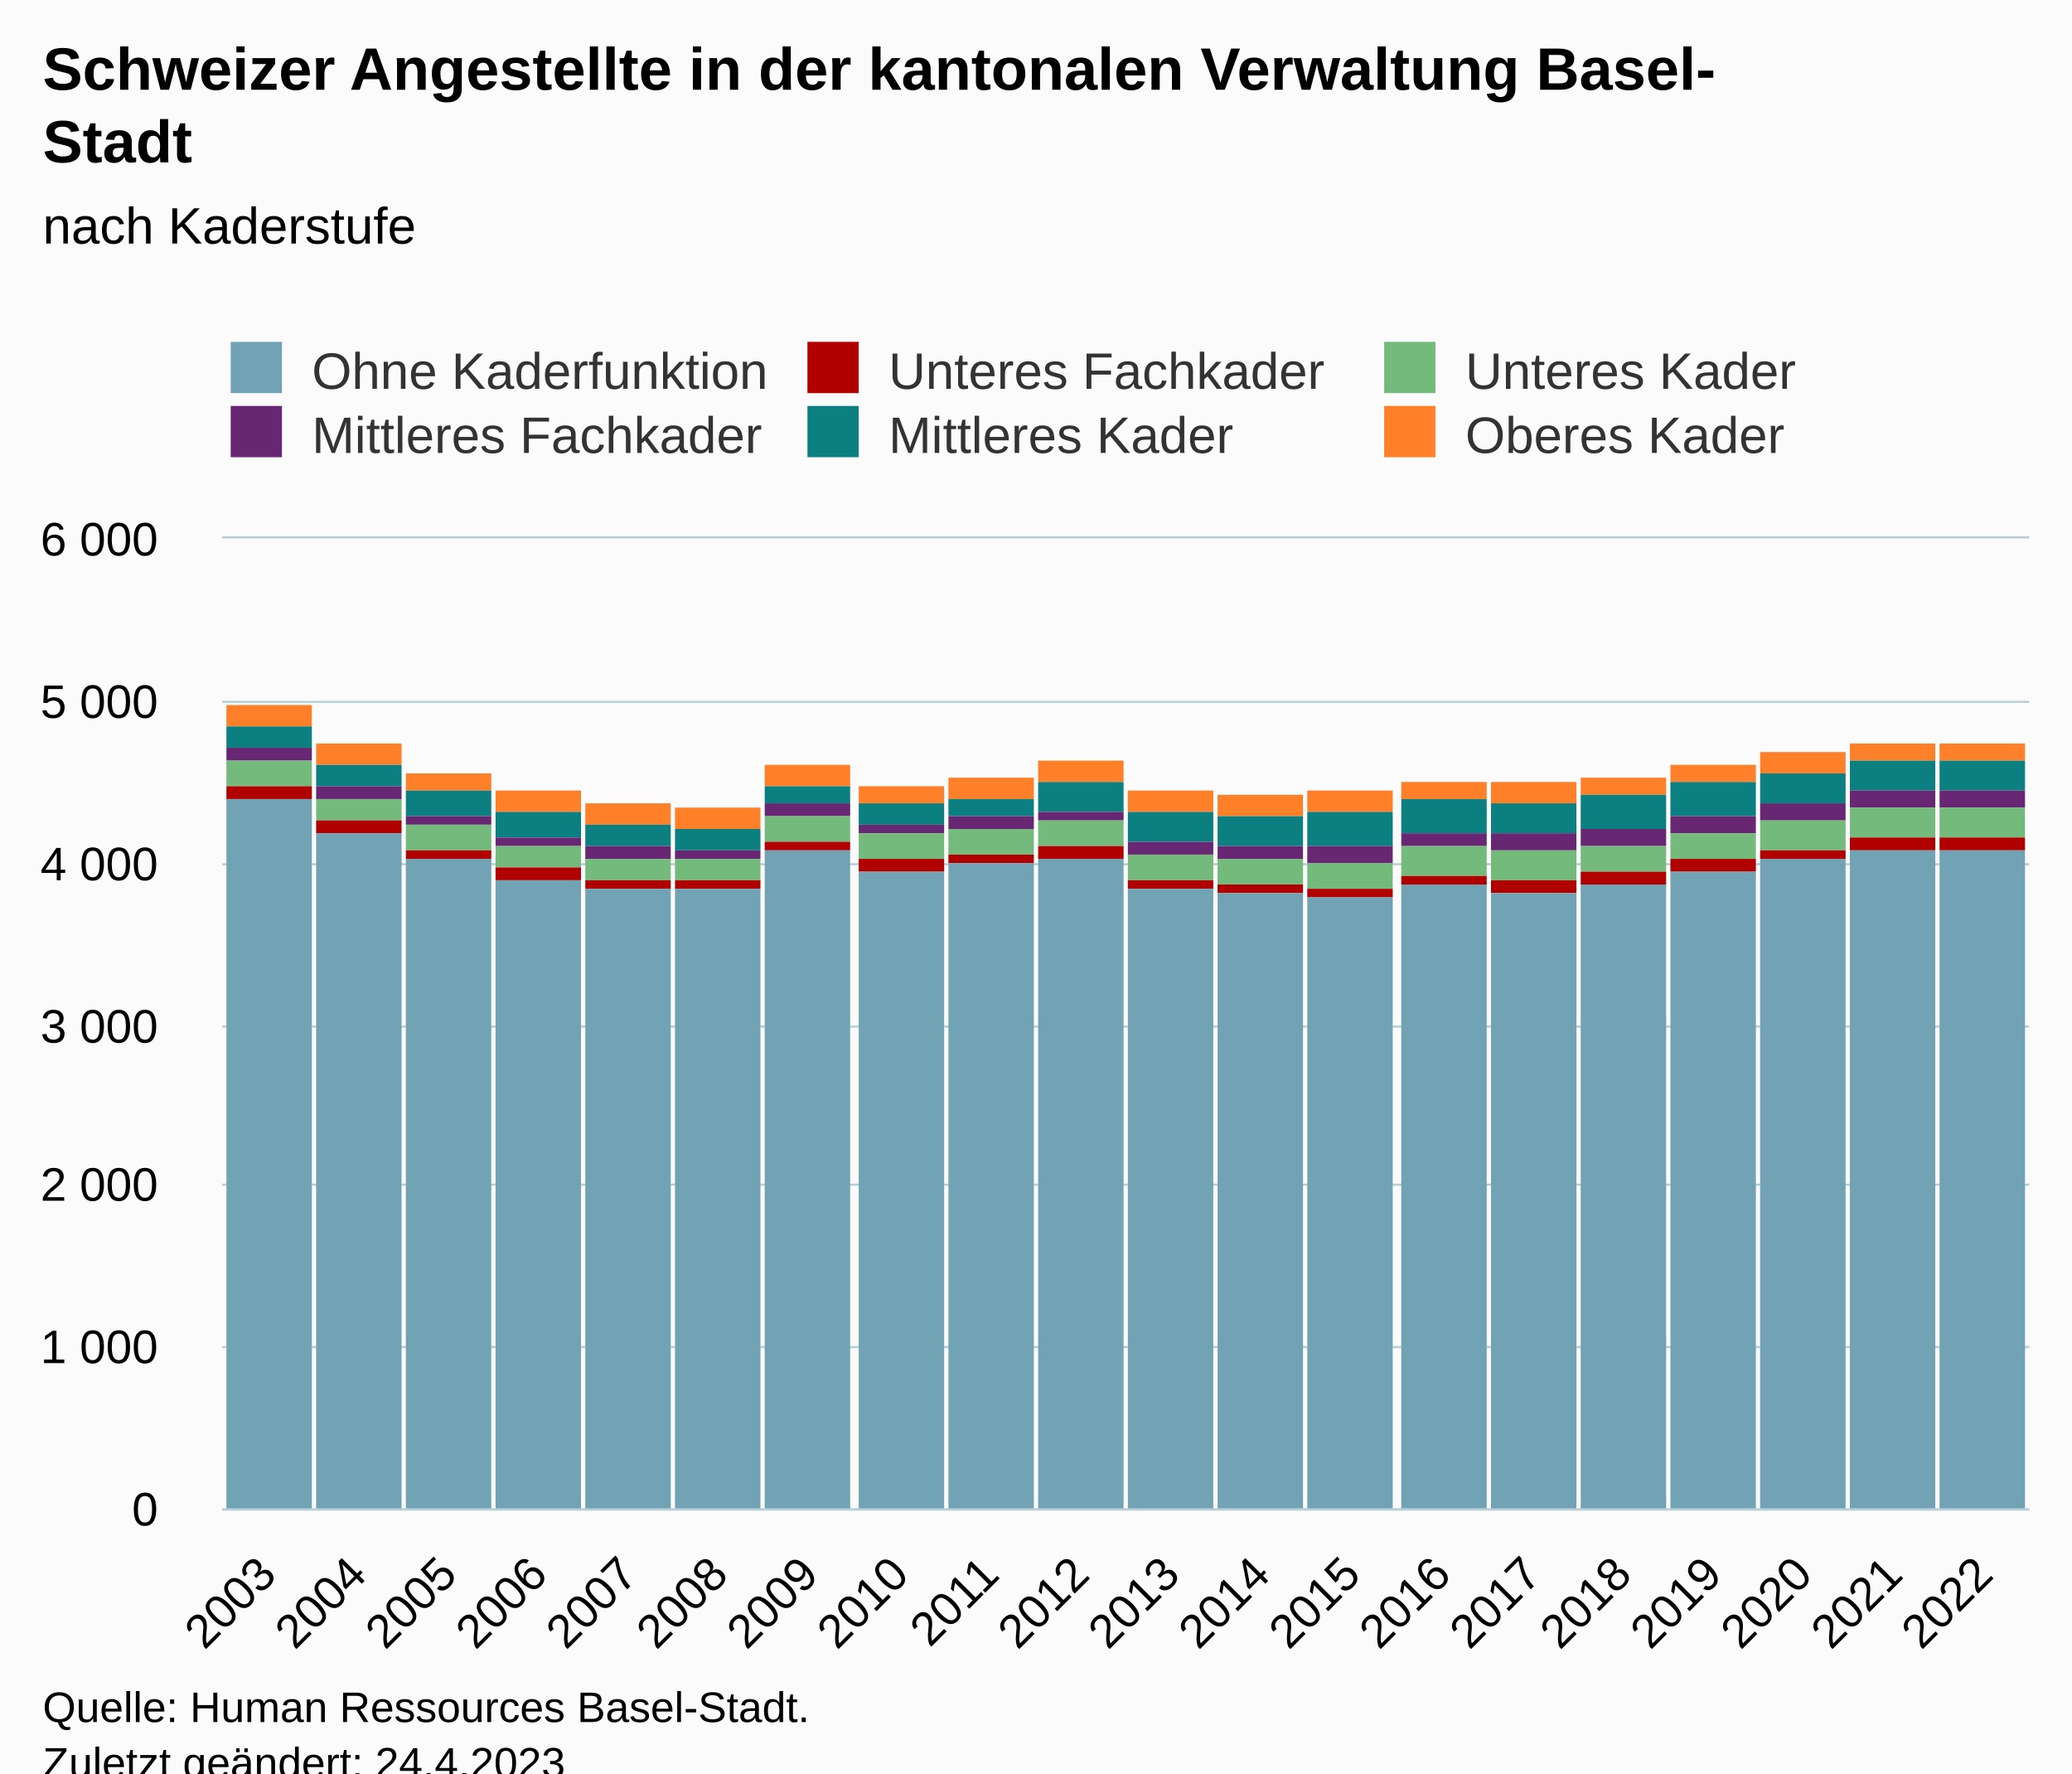
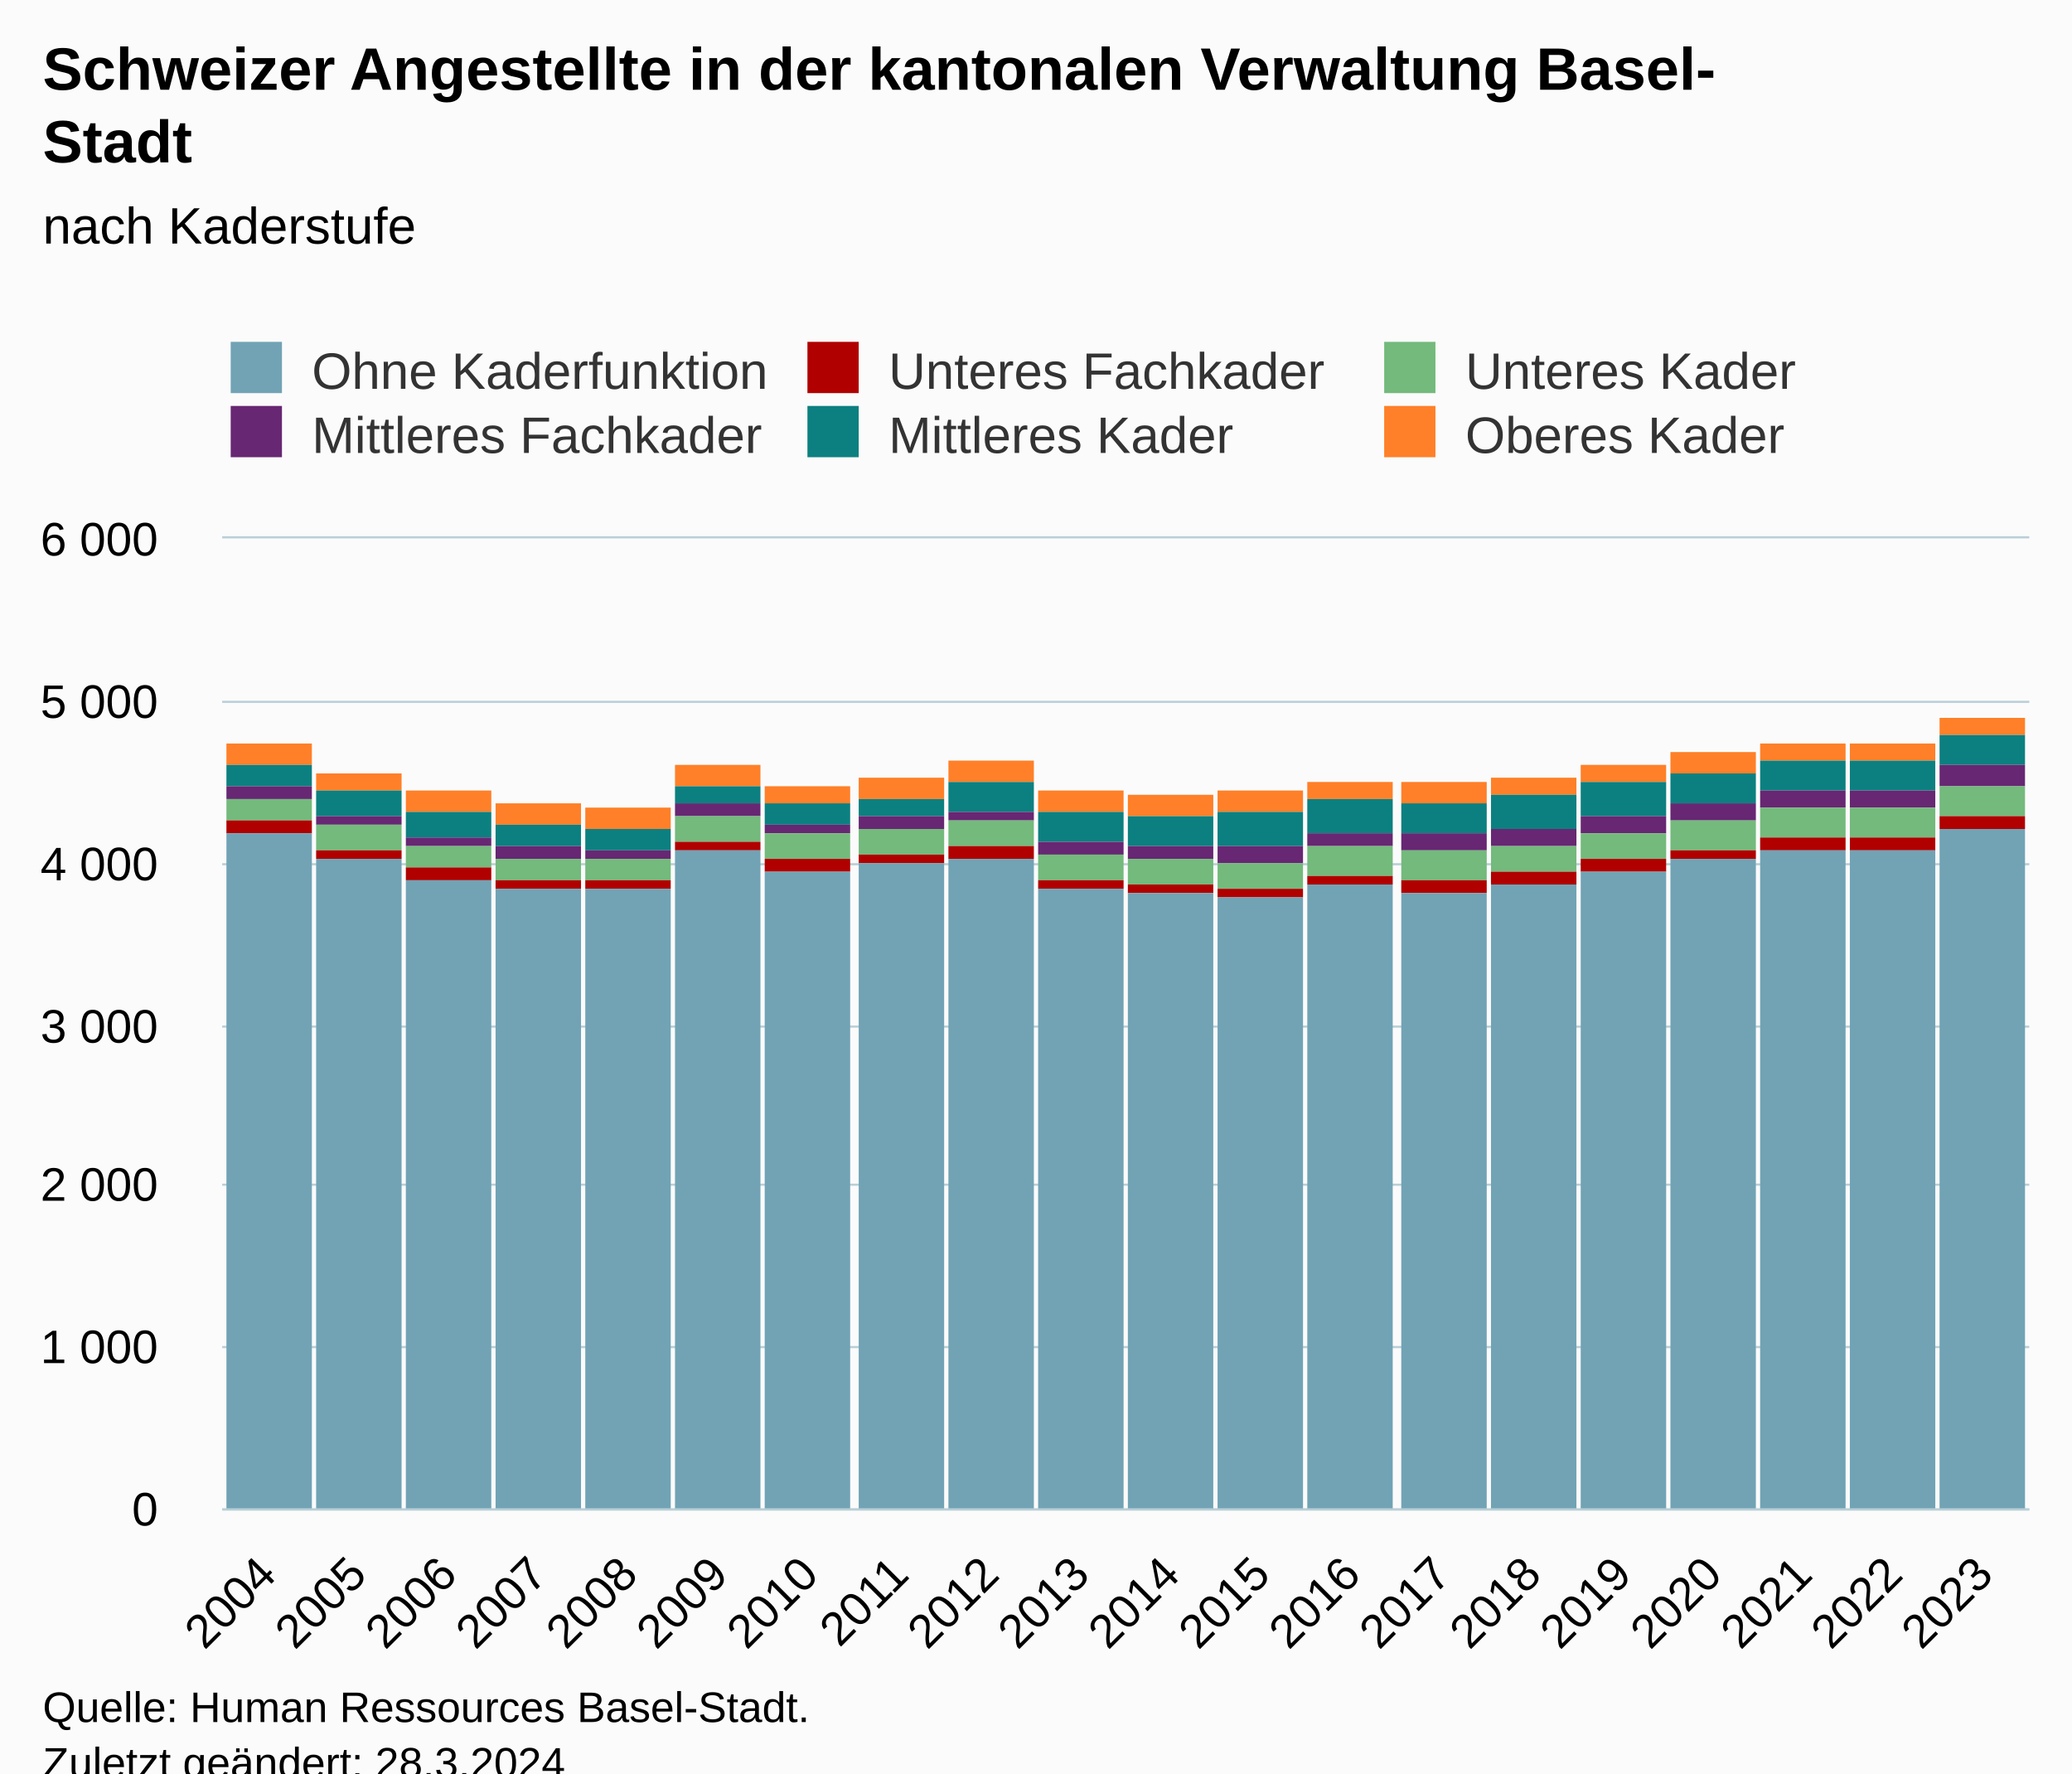
<svg xmlns="http://www.w3.org/2000/svg" version="1.1" class="highcharts-root" style="font-family:Arial;font-size:12px;" viewBox="0 0 485 415">
  <defs>
-     <clipPath id="highcharts-yy67o5o-127-">
+     <clipPath id="highcharts-llhd4zb-127-">
      <rect x="0" y="0" width="423" height="227" fill="none" />
    </clipPath>
-     <clipPath id="highcharts-yy67o5o-148-">
+     <clipPath id="highcharts-llhd4zb-148-">
      <rect x="0" y="0" width="423" height="227" fill="none" />
    </clipPath>
-     <clipPath id="highcharts-yy67o5o-249-">
+     <clipPath id="highcharts-llhd4zb-249-">
      <rect x="52" y="126" width="423" height="227" fill="none" />
    </clipPath>
  </defs>
  <rect fill="#fbfbfb" class="highcharts-background" x="0" y="0" width="485" height="428" rx="0" ry="0" />
  <rect fill="none" class="highcharts-plot-background" x="52" y="126" width="423" height="227" />
  <g class="highcharts-pane-group" data-z-index="0" />
  <g class="highcharts-grid highcharts-xaxis-grid" data-z-index="1">
    <path fill="none" data-z-index="1" class="highcharts-grid-line" d="M 72.5 126 L 72.5 353" opacity="1" />
    <path fill="none" data-z-index="1" class="highcharts-grid-line" d="M 93.5 126 L 93.5 353" opacity="1" />
    <path fill="none" data-z-index="1" class="highcharts-grid-line" d="M 114.5 126 L 114.5 353" opacity="1" />
    <path fill="none" data-z-index="1" class="highcharts-grid-line" d="M 136.5 126 L 136.5 353" opacity="1" />
    <path fill="none" data-z-index="1" class="highcharts-grid-line" d="M 157.5 126 L 157.5 353" opacity="1" />
    <path fill="none" data-z-index="1" class="highcharts-grid-line" d="M 178.5 126 L 178.5 353" opacity="1" />
    <path fill="none" data-z-index="1" class="highcharts-grid-line" d="M 199.5 126 L 199.5 353" opacity="1" />
    <path fill="none" data-z-index="1" class="highcharts-grid-line" d="M 220.5 126 L 220.5 353" opacity="1" />
    <path fill="none" data-z-index="1" class="highcharts-grid-line" d="M 241.5 126 L 241.5 353" opacity="1" />
    <path fill="none" data-z-index="1" class="highcharts-grid-line" d="M 263.5 126 L 263.5 353" opacity="1" />
    <path fill="none" data-z-index="1" class="highcharts-grid-line" d="M 284.5 126 L 284.5 353" opacity="1" />
    <path fill="none" data-z-index="1" class="highcharts-grid-line" d="M 305.5 126 L 305.5 353" opacity="1" />
    <path fill="none" data-z-index="1" class="highcharts-grid-line" d="M 326.5 126 L 326.5 353" opacity="1" />
    <path fill="none" data-z-index="1" class="highcharts-grid-line" d="M 347.5 126 L 347.5 353" opacity="1" />
    <path fill="none" data-z-index="1" class="highcharts-grid-line" d="M 368.5 126 L 368.5 353" opacity="1" />
    <path fill="none" data-z-index="1" class="highcharts-grid-line" d="M 389.5 126 L 389.5 353" opacity="1" />
    <path fill="none" data-z-index="1" class="highcharts-grid-line" d="M 411.5 126 L 411.5 353" opacity="1" />
    <path fill="none" data-z-index="1" class="highcharts-grid-line" d="M 432.5 126 L 432.5 353" opacity="1" />
    <path fill="none" data-z-index="1" class="highcharts-grid-line" d="M 453.5 126 L 453.5 353" opacity="1" />
    <path fill="none" data-z-index="1" class="highcharts-grid-line" d="M 474.5 126 L 474.5 353" opacity="1" />
    <path fill="none" data-z-index="1" class="highcharts-grid-line" d="M 51.5 126 L 51.5 353" opacity="1" />
  </g>
  <g class="highcharts-grid highcharts-yaxis-grid" data-z-index="1">
    <path fill="none" stroke="#B9CFD7" stroke-width="0.5" data-z-index="1" class="highcharts-grid-line" d="M 52 353.25 L 475 353.25" opacity="1" />
    <path fill="none" stroke="#B9CFD7" stroke-width="0.5" data-z-index="1" class="highcharts-grid-line" d="M 52 315.25 L 475 315.25" opacity="1" />
    <path fill="none" stroke="#B9CFD7" stroke-width="0.5" data-z-index="1" class="highcharts-grid-line" d="M 52 277.25 L 475 277.25" opacity="1" />
    <path fill="none" stroke="#B9CFD7" stroke-width="0.5" data-z-index="1" class="highcharts-grid-line" d="M 52 240.25 L 475 240.25" opacity="1" />
    <path fill="none" stroke="#B9CFD7" stroke-width="0.5" data-z-index="1" class="highcharts-grid-line" d="M 52 202.25 L 475 202.25" opacity="1" />
    <path fill="none" stroke="#B9CFD7" stroke-width="0.5" data-z-index="1" class="highcharts-grid-line" d="M 52 164.25 L 475 164.25" opacity="1" />
    <path fill="none" stroke="#B9CFD7" stroke-width="0.5" data-z-index="1" class="highcharts-grid-line" d="M 52 125.75 L 475 125.75" opacity="1" />
  </g>
  <rect fill="none" class="highcharts-plot-border" data-z-index="1" x="52" y="126" width="423" height="227" />
  <g class="highcharts-axis highcharts-xaxis" data-z-index="2">
    <path fill="none" class="highcharts-axis-line" stroke="#B9CFD7" stroke-width="0.5" data-z-index="7" d="M 52 353.25 L 475 353.25" />
  </g>
  <g class="highcharts-axis highcharts-yaxis" data-z-index="2">
    <path fill="none" class="highcharts-axis-line" data-z-index="7" d="M 52 126 L 52 353" />
  </g>
  <g class="highcharts-series-group" data-z-index="3">
-     <g class="highcharts-series highcharts-series-0 highcharts-column-series" data-z-index="0.1" opacity="1" transform="translate(52,126) scale(1 1)" clip-path="url(#highcharts-yy67o5o-148-)">
-       <rect x="1" y="39" width="20" height="5" fill="#ff8028" opacity="1" class="highcharts-point" />
-       <rect x="22" y="48" width="20" height="5" fill="#ff8028" opacity="1" class="highcharts-point" />
-       <rect x="43" y="55" width="20" height="4" fill="#ff8028" opacity="1" class="highcharts-point" />
-       <rect x="64" y="59" width="20" height="5" fill="#ff8028" opacity="1" class="highcharts-point" />
-       <rect x="85" y="62" width="20" height="5" fill="#ff8028" opacity="1" class="highcharts-point" />
-       <rect x="106" y="63" width="20" height="5" fill="#ff8028" opacity="1" class="highcharts-point" />
-       <rect x="127" y="53" width="20" height="5" fill="#ff8028" opacity="1" class="highcharts-point" />
-       <rect x="149" y="58" width="20" height="4" fill="#ff8028" opacity="1" class="highcharts-point" />
-       <rect x="170" y="56" width="20" height="5" fill="#ff8028" opacity="1" class="highcharts-point" />
-       <rect x="191" y="52" width="20" height="5" fill="#ff8028" opacity="1" class="highcharts-point" />
-       <rect x="212" y="59" width="20" height="5" fill="#ff8028" opacity="1" class="highcharts-point" />
-       <rect x="233" y="60" width="20" height="5" fill="#ff8028" opacity="1" class="highcharts-point" />
-       <rect x="254" y="59" width="20" height="5" fill="#ff8028" opacity="1" class="highcharts-point" />
-       <rect x="276" y="57" width="20" height="4" fill="#ff8028" opacity="1" class="highcharts-point" />
-       <rect x="297" y="57" width="20" height="5" fill="#ff8028" opacity="1" class="highcharts-point" />
-       <rect x="318" y="56" width="20" height="4" fill="#ff8028" opacity="1" class="highcharts-point" />
-       <rect x="339" y="53" width="20" height="4" fill="#ff8028" opacity="1" class="highcharts-point" />
-       <rect x="360" y="50" width="20" height="5" fill="#ff8028" opacity="1" class="highcharts-point" />
+     <g class="highcharts-series highcharts-series-0 highcharts-column-series" data-z-index="0.1" opacity="1" transform="translate(52,126) scale(1 1)" clip-path="url(#highcharts-llhd4zb-148-)">
+       <rect x="1" y="48" width="20" height="5" fill="#ff8028" opacity="1" class="highcharts-point" />
+       <rect x="22" y="55" width="20" height="4" fill="#ff8028" opacity="1" class="highcharts-point" />
+       <rect x="43" y="59" width="20" height="5" fill="#ff8028" opacity="1" class="highcharts-point" />
+       <rect x="64" y="62" width="20" height="5" fill="#ff8028" opacity="1" class="highcharts-point" />
+       <rect x="85" y="63" width="20" height="5" fill="#ff8028" opacity="1" class="highcharts-point" />
+       <rect x="106" y="53" width="20" height="5" fill="#ff8028" opacity="1" class="highcharts-point" />
+       <rect x="127" y="58" width="20" height="4" fill="#ff8028" opacity="1" class="highcharts-point" />
+       <rect x="149" y="56" width="20" height="5" fill="#ff8028" opacity="1" class="highcharts-point" />
+       <rect x="170" y="52" width="20" height="5" fill="#ff8028" opacity="1" class="highcharts-point" />
+       <rect x="191" y="59" width="20" height="5" fill="#ff8028" opacity="1" class="highcharts-point" />
+       <rect x="212" y="60" width="20" height="5" fill="#ff8028" opacity="1" class="highcharts-point" />
+       <rect x="233" y="59" width="20" height="5" fill="#ff8028" opacity="1" class="highcharts-point" />
+       <rect x="254" y="57" width="20" height="4" fill="#ff8028" opacity="1" class="highcharts-point" />
+       <rect x="276" y="57" width="20" height="5" fill="#ff8028" opacity="1" class="highcharts-point" />
+       <rect x="297" y="56" width="20" height="4" fill="#ff8028" opacity="1" class="highcharts-point" />
+       <rect x="318" y="53" width="20" height="4" fill="#ff8028" opacity="1" class="highcharts-point" />
+       <rect x="339" y="50" width="20" height="5" fill="#ff8028" opacity="1" class="highcharts-point" />
+       <rect x="360" y="48" width="20" height="4" fill="#ff8028" opacity="1" class="highcharts-point" />
      <rect x="381" y="48" width="20" height="4" fill="#ff8028" opacity="1" class="highcharts-point" />
-       <rect x="402" y="48" width="20" height="4" fill="#ff8028" opacity="1" class="highcharts-point" />
+       <rect x="402" y="42" width="20" height="4" fill="#ff8028" opacity="1" class="highcharts-point" />
    </g>
    <g class="highcharts-markers highcharts-series-0 highcharts-column-series" data-z-index="0.1" opacity="1" transform="translate(52,126) scale(1 1)" clip-path="none" />
-     <g class="highcharts-series highcharts-series-1 highcharts-column-series" data-z-index="0.1" opacity="1" transform="translate(52,126) scale(1 1)" clip-path="url(#highcharts-yy67o5o-148-)">
-       <rect x="1" y="44" width="20" height="5" fill="rgb(12,128,128)" opacity="1" class="highcharts-point" />
-       <rect x="22" y="53" width="20" height="5" fill="rgb(12,128,128)" opacity="1" class="highcharts-point" />
-       <rect x="43" y="59" width="20" height="6" fill="rgb(12,128,128)" opacity="1" class="highcharts-point" />
-       <rect x="64" y="64" width="20" height="6" fill="rgb(12,128,128)" opacity="1" class="highcharts-point" />
-       <rect x="85" y="67" width="20" height="5" fill="rgb(12,128,128)" opacity="1" class="highcharts-point" />
-       <rect x="106" y="68" width="20" height="5" fill="rgb(12,128,128)" opacity="1" class="highcharts-point" />
-       <rect x="127" y="58" width="20" height="4" fill="rgb(12,128,128)" opacity="1" class="highcharts-point" />
-       <rect x="149" y="62" width="20" height="5" fill="rgb(12,128,128)" opacity="1" class="highcharts-point" />
-       <rect x="170" y="61" width="20" height="4" fill="rgb(12,128,128)" opacity="1" class="highcharts-point" />
-       <rect x="191" y="57" width="20" height="7" fill="rgb(12,128,128)" opacity="1" class="highcharts-point" />
-       <rect x="212" y="64" width="20" height="7" fill="rgb(12,128,128)" opacity="1" class="highcharts-point" />
-       <rect x="233" y="65" width="20" height="7" fill="rgb(12,128,128)" opacity="1" class="highcharts-point" />
-       <rect x="254" y="64" width="20" height="8" fill="rgb(12,128,128)" opacity="1" class="highcharts-point" />
-       <rect x="276" y="61" width="20" height="8" fill="rgb(12,128,128)" opacity="1" class="highcharts-point" />
-       <rect x="297" y="62" width="20" height="7" fill="rgb(12,128,128)" opacity="1" class="highcharts-point" />
-       <rect x="318" y="60" width="20" height="8" fill="rgb(12,128,128)" opacity="1" class="highcharts-point" />
-       <rect x="339" y="57" width="20" height="8" fill="rgb(12,128,128)" opacity="1" class="highcharts-point" />
-       <rect x="360" y="55" width="20" height="7" fill="rgb(12,128,128)" opacity="1" class="highcharts-point" />
+     <g class="highcharts-series highcharts-series-1 highcharts-column-series" data-z-index="0.1" opacity="1" transform="translate(52,126) scale(1 1)" clip-path="url(#highcharts-llhd4zb-148-)">
+       <rect x="1" y="53" width="20" height="5" fill="rgb(12,128,128)" opacity="1" class="highcharts-point" />
+       <rect x="22" y="59" width="20" height="6" fill="rgb(12,128,128)" opacity="1" class="highcharts-point" />
+       <rect x="43" y="64" width="20" height="6" fill="rgb(12,128,128)" opacity="1" class="highcharts-point" />
+       <rect x="64" y="67" width="20" height="5" fill="rgb(12,128,128)" opacity="1" class="highcharts-point" />
+       <rect x="85" y="68" width="20" height="5" fill="rgb(12,128,128)" opacity="1" class="highcharts-point" />
+       <rect x="106" y="58" width="20" height="4" fill="rgb(12,128,128)" opacity="1" class="highcharts-point" />
+       <rect x="127" y="62" width="20" height="5" fill="rgb(12,128,128)" opacity="1" class="highcharts-point" />
+       <rect x="149" y="61" width="20" height="4" fill="rgb(12,128,128)" opacity="1" class="highcharts-point" />
+       <rect x="170" y="57" width="20" height="7" fill="rgb(12,128,128)" opacity="1" class="highcharts-point" />
+       <rect x="191" y="64" width="20" height="7" fill="rgb(12,128,128)" opacity="1" class="highcharts-point" />
+       <rect x="212" y="65" width="20" height="7" fill="rgb(12,128,128)" opacity="1" class="highcharts-point" />
+       <rect x="233" y="64" width="20" height="8" fill="rgb(12,128,128)" opacity="1" class="highcharts-point" />
+       <rect x="254" y="61" width="20" height="8" fill="rgb(12,128,128)" opacity="1" class="highcharts-point" />
+       <rect x="276" y="62" width="20" height="7" fill="rgb(12,128,128)" opacity="1" class="highcharts-point" />
+       <rect x="297" y="60" width="20" height="8" fill="rgb(12,128,128)" opacity="1" class="highcharts-point" />
+       <rect x="318" y="57" width="20" height="8" fill="rgb(12,128,128)" opacity="1" class="highcharts-point" />
+       <rect x="339" y="55" width="20" height="7" fill="rgb(12,128,128)" opacity="1" class="highcharts-point" />
+       <rect x="360" y="52" width="20" height="7" fill="rgb(12,128,128)" opacity="1" class="highcharts-point" />
      <rect x="381" y="52" width="20" height="7" fill="rgb(12,128,128)" opacity="1" class="highcharts-point" />
-       <rect x="402" y="52" width="20" height="7" fill="rgb(12,128,128)" opacity="1" class="highcharts-point" />
+       <rect x="402" y="46" width="20" height="7" fill="rgb(12,128,128)" opacity="1" class="highcharts-point" />
    </g>
    <g class="highcharts-markers highcharts-series-1 highcharts-column-series" data-z-index="0.1" opacity="1" transform="translate(52,126) scale(1 1)" clip-path="none" />
-     <g class="highcharts-series highcharts-series-2 highcharts-column-series" data-z-index="0.1" opacity="1" transform="translate(52,126) scale(1 1)" clip-path="url(#highcharts-yy67o5o-148-)">
-       <rect x="1" y="49" width="20" height="3" fill="#672773" opacity="1" class="highcharts-point" />
-       <rect x="22" y="58" width="20" height="3" fill="#672773" opacity="1" class="highcharts-point" />
-       <rect x="43" y="65" width="20" height="2" fill="#672773" opacity="1" class="highcharts-point" />
-       <rect x="64" y="70" width="20" height="2" fill="#672773" opacity="1" class="highcharts-point" />
-       <rect x="85" y="72" width="20" height="3" fill="#672773" opacity="1" class="highcharts-point" />
-       <rect x="106" y="73" width="20" height="2" fill="#672773" opacity="1" class="highcharts-point" />
-       <rect x="127" y="62" width="20" height="3" fill="#672773" opacity="1" class="highcharts-point" />
-       <rect x="149" y="67" width="20" height="2" fill="#672773" opacity="1" class="highcharts-point" />
-       <rect x="170" y="65" width="20" height="3" fill="#672773" opacity="1" class="highcharts-point" />
-       <rect x="191" y="64" width="20" height="2" fill="#672773" opacity="1" class="highcharts-point" />
-       <rect x="212" y="71" width="20" height="3" fill="#672773" opacity="1" class="highcharts-point" />
-       <rect x="233" y="72" width="20" height="3" fill="#672773" opacity="1" class="highcharts-point" />
-       <rect x="254" y="72" width="20" height="4" fill="#672773" opacity="1" class="highcharts-point" />
-       <rect x="276" y="69" width="20" height="3" fill="#672773" opacity="1" class="highcharts-point" />
-       <rect x="297" y="69" width="20" height="4" fill="#672773" opacity="1" class="highcharts-point" />
-       <rect x="318" y="68" width="20" height="4" fill="#672773" opacity="1" class="highcharts-point" />
-       <rect x="339" y="65" width="20" height="4" fill="#672773" opacity="1" class="highcharts-point" />
-       <rect x="360" y="62" width="20" height="4" fill="#672773" opacity="1" class="highcharts-point" />
+     <g class="highcharts-series highcharts-series-2 highcharts-column-series" data-z-index="0.1" opacity="1" transform="translate(52,126) scale(1 1)" clip-path="url(#highcharts-llhd4zb-148-)">
+       <rect x="1" y="58" width="20" height="3" fill="#672773" opacity="1" class="highcharts-point" />
+       <rect x="22" y="65" width="20" height="2" fill="#672773" opacity="1" class="highcharts-point" />
+       <rect x="43" y="70" width="20" height="2" fill="#672773" opacity="1" class="highcharts-point" />
+       <rect x="64" y="72" width="20" height="3" fill="#672773" opacity="1" class="highcharts-point" />
+       <rect x="85" y="73" width="20" height="2" fill="#672773" opacity="1" class="highcharts-point" />
+       <rect x="106" y="62" width="20" height="3" fill="#672773" opacity="1" class="highcharts-point" />
+       <rect x="127" y="67" width="20" height="2" fill="#672773" opacity="1" class="highcharts-point" />
+       <rect x="149" y="65" width="20" height="3" fill="#672773" opacity="1" class="highcharts-point" />
+       <rect x="170" y="64" width="20" height="2" fill="#672773" opacity="1" class="highcharts-point" />
+       <rect x="191" y="71" width="20" height="3" fill="#672773" opacity="1" class="highcharts-point" />
+       <rect x="212" y="72" width="20" height="3" fill="#672773" opacity="1" class="highcharts-point" />
+       <rect x="233" y="72" width="20" height="4" fill="#672773" opacity="1" class="highcharts-point" />
+       <rect x="254" y="69" width="20" height="3" fill="#672773" opacity="1" class="highcharts-point" />
+       <rect x="276" y="69" width="20" height="4" fill="#672773" opacity="1" class="highcharts-point" />
+       <rect x="297" y="68" width="20" height="4" fill="#672773" opacity="1" class="highcharts-point" />
+       <rect x="318" y="65" width="20" height="4" fill="#672773" opacity="1" class="highcharts-point" />
+       <rect x="339" y="62" width="20" height="4" fill="#672773" opacity="1" class="highcharts-point" />
+       <rect x="360" y="59" width="20" height="4" fill="#672773" opacity="1" class="highcharts-point" />
      <rect x="381" y="59" width="20" height="4" fill="#672773" opacity="1" class="highcharts-point" />
-       <rect x="402" y="59" width="20" height="4" fill="#672773" opacity="1" class="highcharts-point" />
+       <rect x="402" y="53" width="20" height="5" fill="#672773" opacity="1" class="highcharts-point" />
    </g>
    <g class="highcharts-markers highcharts-series-2 highcharts-column-series" data-z-index="0.1" opacity="1" transform="translate(52,126) scale(1 1)" clip-path="none" />
-     <g class="highcharts-series highcharts-series-3 highcharts-column-series" data-z-index="0.1" opacity="1" transform="translate(52,126) scale(1 1)" clip-path="url(#highcharts-yy67o5o-148-)">
-       <rect x="1" y="52" width="20" height="6" fill="#73ba7c" opacity="1" class="highcharts-point" />
-       <rect x="22" y="61" width="20" height="5" fill="#73ba7c" opacity="1" class="highcharts-point" />
-       <rect x="43" y="67" width="20" height="6" fill="#73ba7c" opacity="1" class="highcharts-point" />
-       <rect x="64" y="72" width="20" height="5" fill="#73ba7c" opacity="1" class="highcharts-point" />
+     <g class="highcharts-series highcharts-series-3 highcharts-column-series" data-z-index="0.1" opacity="1" transform="translate(52,126) scale(1 1)" clip-path="url(#highcharts-llhd4zb-148-)">
+       <rect x="1" y="61" width="20" height="5" fill="#73ba7c" opacity="1" class="highcharts-point" />
+       <rect x="22" y="67" width="20" height="6" fill="#73ba7c" opacity="1" class="highcharts-point" />
+       <rect x="43" y="72" width="20" height="5" fill="#73ba7c" opacity="1" class="highcharts-point" />
+       <rect x="64" y="75" width="20" height="5" fill="#73ba7c" opacity="1" class="highcharts-point" />
      <rect x="85" y="75" width="20" height="5" fill="#73ba7c" opacity="1" class="highcharts-point" />
-       <rect x="106" y="75" width="20" height="5" fill="#73ba7c" opacity="1" class="highcharts-point" />
-       <rect x="127" y="65" width="20" height="6" fill="#73ba7c" opacity="1" class="highcharts-point" />
-       <rect x="149" y="69" width="20" height="6" fill="#73ba7c" opacity="1" class="highcharts-point" />
-       <rect x="170" y="68" width="20" height="6" fill="#73ba7c" opacity="1" class="highcharts-point" />
-       <rect x="191" y="66" width="20" height="6" fill="#73ba7c" opacity="1" class="highcharts-point" />
-       <rect x="212" y="74" width="20" height="6" fill="#73ba7c" opacity="1" class="highcharts-point" />
-       <rect x="233" y="75" width="20" height="6" fill="#73ba7c" opacity="1" class="highcharts-point" />
-       <rect x="254" y="76" width="20" height="6" fill="#73ba7c" opacity="1" class="highcharts-point" />
-       <rect x="276" y="72" width="20" height="7" fill="#73ba7c" opacity="1" class="highcharts-point" />
-       <rect x="297" y="73" width="20" height="7" fill="#73ba7c" opacity="1" class="highcharts-point" />
-       <rect x="318" y="72" width="20" height="6" fill="#73ba7c" opacity="1" class="highcharts-point" />
-       <rect x="339" y="69" width="20" height="6" fill="#73ba7c" opacity="1" class="highcharts-point" />
-       <rect x="360" y="66" width="20" height="7" fill="#73ba7c" opacity="1" class="highcharts-point" />
+       <rect x="106" y="65" width="20" height="6" fill="#73ba7c" opacity="1" class="highcharts-point" />
+       <rect x="127" y="69" width="20" height="6" fill="#73ba7c" opacity="1" class="highcharts-point" />
+       <rect x="149" y="68" width="20" height="6" fill="#73ba7c" opacity="1" class="highcharts-point" />
+       <rect x="170" y="66" width="20" height="6" fill="#73ba7c" opacity="1" class="highcharts-point" />
+       <rect x="191" y="74" width="20" height="6" fill="#73ba7c" opacity="1" class="highcharts-point" />
+       <rect x="212" y="75" width="20" height="6" fill="#73ba7c" opacity="1" class="highcharts-point" />
+       <rect x="233" y="76" width="20" height="6" fill="#73ba7c" opacity="1" class="highcharts-point" />
+       <rect x="254" y="72" width="20" height="7" fill="#73ba7c" opacity="1" class="highcharts-point" />
+       <rect x="276" y="73" width="20" height="7" fill="#73ba7c" opacity="1" class="highcharts-point" />
+       <rect x="297" y="72" width="20" height="6" fill="#73ba7c" opacity="1" class="highcharts-point" />
+       <rect x="318" y="69" width="20" height="6" fill="#73ba7c" opacity="1" class="highcharts-point" />
+       <rect x="339" y="66" width="20" height="7" fill="#73ba7c" opacity="1" class="highcharts-point" />
+       <rect x="360" y="63" width="20" height="7" fill="#73ba7c" opacity="1" class="highcharts-point" />
      <rect x="381" y="63" width="20" height="7" fill="#73ba7c" opacity="1" class="highcharts-point" />
-       <rect x="402" y="63" width="20" height="7" fill="#73ba7c" opacity="1" class="highcharts-point" />
+       <rect x="402" y="58" width="20" height="7" fill="#73ba7c" opacity="1" class="highcharts-point" />
    </g>
    <g class="highcharts-markers highcharts-series-3 highcharts-column-series" data-z-index="0.1" opacity="1" transform="translate(52,126) scale(1 1)" clip-path="none" />
-     <g class="highcharts-series highcharts-series-4 highcharts-column-series" data-z-index="0.1" opacity="1" transform="translate(52,126) scale(1 1)" clip-path="url(#highcharts-yy67o5o-148-)">
-       <rect x="1" y="58" width="20" height="3" fill="#b00000" opacity="1" class="highcharts-point" />
-       <rect x="22" y="66" width="20" height="3" fill="#b00000" opacity="1" class="highcharts-point" />
-       <rect x="43" y="73" width="20" height="2" fill="#b00000" opacity="1" class="highcharts-point" />
-       <rect x="64" y="77" width="20" height="3" fill="#b00000" opacity="1" class="highcharts-point" />
+     <g class="highcharts-series highcharts-series-4 highcharts-column-series" data-z-index="0.1" opacity="1" transform="translate(52,126) scale(1 1)" clip-path="url(#highcharts-llhd4zb-148-)">
+       <rect x="1" y="66" width="20" height="3" fill="#b00000" opacity="1" class="highcharts-point" />
+       <rect x="22" y="73" width="20" height="2" fill="#b00000" opacity="1" class="highcharts-point" />
+       <rect x="43" y="77" width="20" height="3" fill="#b00000" opacity="1" class="highcharts-point" />
+       <rect x="64" y="80" width="20" height="2" fill="#b00000" opacity="1" class="highcharts-point" />
      <rect x="85" y="80" width="20" height="2" fill="#b00000" opacity="1" class="highcharts-point" />
-       <rect x="106" y="80" width="20" height="2" fill="#b00000" opacity="1" class="highcharts-point" />
-       <rect x="127" y="71" width="20" height="2" fill="#b00000" opacity="1" class="highcharts-point" />
-       <rect x="149" y="75" width="20" height="3" fill="#b00000" opacity="1" class="highcharts-point" />
-       <rect x="170" y="74" width="20" height="2" fill="#b00000" opacity="1" class="highcharts-point" />
-       <rect x="191" y="72" width="20" height="3" fill="#b00000" opacity="1" class="highcharts-point" />
-       <rect x="212" y="80" width="20" height="2" fill="#b00000" opacity="1" class="highcharts-point" />
-       <rect x="233" y="81" width="20" height="2" fill="#b00000" opacity="1" class="highcharts-point" />
-       <rect x="254" y="82" width="20" height="2" fill="#b00000" opacity="1" class="highcharts-point" />
-       <rect x="276" y="79" width="20" height="2" fill="#b00000" opacity="1" class="highcharts-point" />
-       <rect x="297" y="80" width="20" height="3" fill="#b00000" opacity="1" class="highcharts-point" />
-       <rect x="318" y="78" width="20" height="3" fill="#b00000" opacity="1" class="highcharts-point" />
-       <rect x="339" y="75" width="20" height="3" fill="#b00000" opacity="1" class="highcharts-point" />
-       <rect x="360" y="73" width="20" height="2" fill="#b00000" opacity="1" class="highcharts-point" />
+       <rect x="106" y="71" width="20" height="2" fill="#b00000" opacity="1" class="highcharts-point" />
+       <rect x="127" y="75" width="20" height="3" fill="#b00000" opacity="1" class="highcharts-point" />
+       <rect x="149" y="74" width="20" height="2" fill="#b00000" opacity="1" class="highcharts-point" />
+       <rect x="170" y="72" width="20" height="3" fill="#b00000" opacity="1" class="highcharts-point" />
+       <rect x="191" y="80" width="20" height="2" fill="#b00000" opacity="1" class="highcharts-point" />
+       <rect x="212" y="81" width="20" height="2" fill="#b00000" opacity="1" class="highcharts-point" />
+       <rect x="233" y="82" width="20" height="2" fill="#b00000" opacity="1" class="highcharts-point" />
+       <rect x="254" y="79" width="20" height="2" fill="#b00000" opacity="1" class="highcharts-point" />
+       <rect x="276" y="80" width="20" height="3" fill="#b00000" opacity="1" class="highcharts-point" />
+       <rect x="297" y="78" width="20" height="3" fill="#b00000" opacity="1" class="highcharts-point" />
+       <rect x="318" y="75" width="20" height="3" fill="#b00000" opacity="1" class="highcharts-point" />
+       <rect x="339" y="73" width="20" height="2" fill="#b00000" opacity="1" class="highcharts-point" />
+       <rect x="360" y="70" width="20" height="3" fill="#b00000" opacity="1" class="highcharts-point" />
      <rect x="381" y="70" width="20" height="3" fill="#b00000" opacity="1" class="highcharts-point" />
-       <rect x="402" y="70" width="20" height="3" fill="#b00000" opacity="1" class="highcharts-point" />
+       <rect x="402" y="65" width="20" height="3" fill="#b00000" opacity="1" class="highcharts-point" />
    </g>
    <g class="highcharts-markers highcharts-series-4 highcharts-column-series" data-z-index="0.1" opacity="1" transform="translate(52,126) scale(1 1)" clip-path="none" />
-     <g class="highcharts-series highcharts-series-5 highcharts-column-series" data-z-index="0.1" opacity="1" transform="translate(52,126) scale(1 1)" clip-path="url(#highcharts-yy67o5o-148-)">
-       <rect x="1" y="61" width="20" height="167" fill="#71a3b5" opacity="1" class="highcharts-point" />
-       <rect x="22" y="69" width="20" height="159" fill="#71a3b5" opacity="1" class="highcharts-point" />
-       <rect x="43" y="75" width="20" height="153" fill="#71a3b5" opacity="1" class="highcharts-point" />
-       <rect x="64" y="80" width="20" height="148" fill="#71a3b5" opacity="1" class="highcharts-point" />
+     <g class="highcharts-series highcharts-series-5 highcharts-column-series" data-z-index="0.1" opacity="1" transform="translate(52,126) scale(1 1)" clip-path="url(#highcharts-llhd4zb-148-)">
+       <rect x="1" y="69" width="20" height="159" fill="#71a3b5" opacity="1" class="highcharts-point" />
+       <rect x="22" y="75" width="20" height="153" fill="#71a3b5" opacity="1" class="highcharts-point" />
+       <rect x="43" y="80" width="20" height="148" fill="#71a3b5" opacity="1" class="highcharts-point" />
+       <rect x="64" y="82" width="20" height="146" fill="#71a3b5" opacity="1" class="highcharts-point" />
      <rect x="85" y="82" width="20" height="146" fill="#71a3b5" opacity="1" class="highcharts-point" />
-       <rect x="106" y="82" width="20" height="146" fill="#71a3b5" opacity="1" class="highcharts-point" />
-       <rect x="127" y="73" width="20" height="155" fill="#71a3b5" opacity="1" class="highcharts-point" />
-       <rect x="149" y="78" width="20" height="150" fill="#71a3b5" opacity="1" class="highcharts-point" />
-       <rect x="170" y="76" width="20" height="152" fill="#71a3b5" opacity="1" class="highcharts-point" />
-       <rect x="191" y="75" width="20" height="153" fill="#71a3b5" opacity="1" class="highcharts-point" />
-       <rect x="212" y="82" width="20" height="146" fill="#71a3b5" opacity="1" class="highcharts-point" />
-       <rect x="233" y="83" width="20" height="145" fill="#71a3b5" opacity="1" class="highcharts-point" />
-       <rect x="254" y="84" width="20" height="144" fill="#71a3b5" opacity="1" class="highcharts-point" />
-       <rect x="276" y="81" width="20" height="147" fill="#71a3b5" opacity="1" class="highcharts-point" />
-       <rect x="297" y="83" width="20" height="145" fill="#71a3b5" opacity="1" class="highcharts-point" />
-       <rect x="318" y="81" width="20" height="147" fill="#71a3b5" opacity="1" class="highcharts-point" />
-       <rect x="339" y="78" width="20" height="150" fill="#71a3b5" opacity="1" class="highcharts-point" />
-       <rect x="360" y="75" width="20" height="153" fill="#71a3b5" opacity="1" class="highcharts-point" />
+       <rect x="106" y="73" width="20" height="155" fill="#71a3b5" opacity="1" class="highcharts-point" />
+       <rect x="127" y="78" width="20" height="150" fill="#71a3b5" opacity="1" class="highcharts-point" />
+       <rect x="149" y="76" width="20" height="152" fill="#71a3b5" opacity="1" class="highcharts-point" />
+       <rect x="170" y="75" width="20" height="153" fill="#71a3b5" opacity="1" class="highcharts-point" />
+       <rect x="191" y="82" width="20" height="146" fill="#71a3b5" opacity="1" class="highcharts-point" />
+       <rect x="212" y="83" width="20" height="145" fill="#71a3b5" opacity="1" class="highcharts-point" />
+       <rect x="233" y="84" width="20" height="144" fill="#71a3b5" opacity="1" class="highcharts-point" />
+       <rect x="254" y="81" width="20" height="147" fill="#71a3b5" opacity="1" class="highcharts-point" />
+       <rect x="276" y="83" width="20" height="145" fill="#71a3b5" opacity="1" class="highcharts-point" />
+       <rect x="297" y="81" width="20" height="147" fill="#71a3b5" opacity="1" class="highcharts-point" />
+       <rect x="318" y="78" width="20" height="150" fill="#71a3b5" opacity="1" class="highcharts-point" />
+       <rect x="339" y="75" width="20" height="153" fill="#71a3b5" opacity="1" class="highcharts-point" />
+       <rect x="360" y="73" width="20" height="155" fill="#71a3b5" opacity="1" class="highcharts-point" />
      <rect x="381" y="73" width="20" height="155" fill="#71a3b5" opacity="1" class="highcharts-point" />
-       <rect x="402" y="73" width="20" height="155" fill="#71a3b5" opacity="1" class="highcharts-point" />
+       <rect x="402" y="68" width="20" height="160" fill="#71a3b5" opacity="1" class="highcharts-point" />
    </g>
    <g class="highcharts-markers highcharts-series-5 highcharts-column-series" data-z-index="0.1" opacity="1" transform="translate(52,126) scale(1 1)" clip-path="none" />
  </g>
  <text x="10" text-anchor="start" class="highcharts-title" data-z-index="4" style="color:#000000;font-size:14px;font-weight:bold;fill:#000000;" y="21">
    <tspan>Schweizer Angestellte in der kantonalen Verwaltung Basel-</tspan>
    <tspan dy="17" x="10">Stadt</tspan>
  </text>
  <text x="10" text-anchor="start" class="highcharts-subtitle" data-z-index="4" style="color:#000000;font-size:12px;font-weight:normal;fill:#000000;" y="57">
    <tspan>nach Kaderstufe</tspan>
  </text>
  <text x="10" text-anchor="start" class="highcharts-caption" data-z-index="4" style="color:#666666;fill:#666666;" y="400" />
  <g class="highcharts-legend" data-z-index="7" transform="translate(44,73)">
    <rect fill="none" class="highcharts-legend-box" rx="0" ry="0" x="0" y="0" width="416" height="41" visibility="visible" />
    <g data-z-index="1">
      <g>
        <g class="highcharts-legend-item highcharts-column-series highcharts-color-undefined highcharts-series-5" data-z-index="1" transform="translate(8,3)">
          <text x="21" style="color:#333333;cursor:pointer;font-size:12px;font-weight:normal;fill:#333333;" text-anchor="start" data-z-index="2" y="15">
            <tspan>Ohne Kaderfunktion</tspan>
          </text>
          <rect x="2" y="4" width="12" height="12" fill="#71a3b5" class="highcharts-point" data-z-index="3" />
        </g>
        <g class="highcharts-legend-item highcharts-column-series highcharts-color-undefined highcharts-series-4" data-z-index="1" transform="translate(143,3)">
          <text x="21" y="15" style="color:#333333;cursor:pointer;font-size:12px;font-weight:normal;fill:#333333;" text-anchor="start" data-z-index="2">
            <tspan>Unteres Fachkader</tspan>
          </text>
          <rect x="2" y="4" width="12" height="12" fill="#b00000" class="highcharts-point" data-z-index="3" />
        </g>
        <g class="highcharts-legend-item highcharts-column-series highcharts-color-undefined highcharts-series-3" data-z-index="1" transform="translate(278,3)">
          <text x="21" y="15" style="color:#333333;cursor:pointer;font-size:12px;font-weight:normal;fill:#333333;" text-anchor="start" data-z-index="2">
            <tspan>Unteres Kader</tspan>
          </text>
          <rect x="2" y="4" width="12" height="12" fill="#73ba7c" class="highcharts-point" data-z-index="3" />
        </g>
        <g class="highcharts-legend-item highcharts-column-series highcharts-color-undefined highcharts-series-2" data-z-index="1" transform="translate(8,18)">
          <text x="21" y="15" style="color:#333333;cursor:pointer;font-size:12px;font-weight:normal;fill:#333333;" text-anchor="start" data-z-index="2">
            <tspan>Mittleres Fachkader</tspan>
          </text>
          <rect x="2" y="4" width="12" height="12" fill="#672773" class="highcharts-point" data-z-index="3" />
        </g>
        <g class="highcharts-legend-item highcharts-column-series highcharts-color-undefined highcharts-series-1" data-z-index="1" transform="translate(143,18)">
          <text x="21" y="15" style="color:#333333;cursor:pointer;font-size:12px;font-weight:normal;fill:#333333;" text-anchor="start" data-z-index="2">
            <tspan>Mittleres Kader</tspan>
          </text>
          <rect x="2" y="4" width="12" height="12" fill="rgb(12,128,128)" class="highcharts-point" data-z-index="3" />
        </g>
        <g class="highcharts-legend-item highcharts-column-series highcharts-color-undefined highcharts-series-0" data-z-index="1" transform="translate(278,18)">
          <text x="21" y="15" style="color:#333333;cursor:pointer;font-size:12px;font-weight:normal;fill:#333333;" text-anchor="start" data-z-index="2">
            <tspan>Oberes Kader</tspan>
          </text>
          <rect x="2" y="4" width="12" height="12" fill="#ff8028" class="highcharts-point" data-z-index="3" />
        </g>
      </g>
    </g>
  </g>
  <g class="highcharts-axis-labels highcharts-xaxis-labels" data-z-index="7">
-     <text x="65.168" style="color:#000000;cursor:default;font-size:11px;fill:#000000;" text-anchor="end" transform="translate(0,0) rotate(-45 65.16772 369)" y="369" opacity="1">2003</text>
-     <text x="86.318" style="color:#000000;cursor:default;font-size:11px;fill:#000000;" text-anchor="end" transform="translate(0,0) rotate(-45 86.31772 369)" y="369" opacity="1">2004</text>
-     <text x="107.468" style="color:#000000;cursor:default;font-size:11px;fill:#000000;" text-anchor="end" transform="translate(0,0) rotate(-45 107.4677 369)" y="369" opacity="1">2005</text>
-     <text x="128.618" style="color:#000000;cursor:default;font-size:11px;fill:#000000;" text-anchor="end" transform="translate(0,0) rotate(-45 128.6177 369)" y="369" opacity="1">2006</text>
-     <text x="149.768" style="color:#000000;cursor:default;font-size:11px;fill:#000000;" text-anchor="end" transform="translate(0,0) rotate(-45 149.7677 369)" y="369" opacity="1">2007</text>
-     <text x="170.918" style="color:#000000;cursor:default;font-size:11px;fill:#000000;" text-anchor="end" transform="translate(0,0) rotate(-45 170.9177 369)" y="369" opacity="1">2008</text>
-     <text x="192.068" style="color:#000000;cursor:default;font-size:11px;fill:#000000;" text-anchor="end" transform="translate(0,0) rotate(-45 192.0677 369)" y="369" opacity="1">2009</text>
-     <text x="213.218" style="color:#000000;cursor:default;font-size:11px;fill:#000000;" text-anchor="end" transform="translate(0,0) rotate(-45 213.2177 369)" y="369" opacity="1">2010</text>
-     <text x="234.368" style="color:#000000;cursor:default;font-size:11px;fill:#000000;" text-anchor="end" transform="translate(0,0) rotate(-45 234.3677 369)" y="369" opacity="1">2011</text>
-     <text x="255.518" style="color:#000000;cursor:default;font-size:11px;fill:#000000;" text-anchor="end" transform="translate(0,0) rotate(-45 255.5177 369)" y="369" opacity="1">2012</text>
-     <text x="276.668" style="color:#000000;cursor:default;font-size:11px;fill:#000000;" text-anchor="end" transform="translate(0,0) rotate(-45 276.6677 369)" y="369" opacity="1">2013</text>
-     <text x="297.818" style="color:#000000;cursor:default;font-size:11px;fill:#000000;" text-anchor="end" transform="translate(0,0) rotate(-45 297.8177 369)" y="369" opacity="1">2014</text>
-     <text x="318.968" style="color:#000000;cursor:default;font-size:11px;fill:#000000;" text-anchor="end" transform="translate(0,0) rotate(-45 318.9677 369)" y="369" opacity="1">2015</text>
-     <text x="340.118" style="color:#000000;cursor:default;font-size:11px;fill:#000000;" text-anchor="end" transform="translate(0,0) rotate(-45 340.1177 369)" y="369" opacity="1">2016</text>
-     <text x="361.268" style="color:#000000;cursor:default;font-size:11px;fill:#000000;" text-anchor="end" transform="translate(0,0) rotate(-45 361.2677 369)" y="369" opacity="1">2017</text>
-     <text x="382.418" style="color:#000000;cursor:default;font-size:11px;fill:#000000;" text-anchor="end" transform="translate(0,0) rotate(-45 382.4177 369)" y="369" opacity="1">2018</text>
-     <text x="403.568" style="color:#000000;cursor:default;font-size:11px;fill:#000000;" text-anchor="end" transform="translate(0,0) rotate(-45 403.5677 369)" y="369" opacity="1">2019</text>
-     <text x="424.718" style="color:#000000;cursor:default;font-size:11px;fill:#000000;" text-anchor="end" transform="translate(0,0) rotate(-45 424.7177 369)" y="369" opacity="1">2020</text>
-     <text x="445.868" style="color:#000000;cursor:default;font-size:11px;fill:#000000;" text-anchor="end" transform="translate(0,0) rotate(-45 445.8677 369)" y="369" opacity="1">2021</text>
-     <text x="467.018" style="color:#000000;cursor:default;font-size:11px;fill:#000000;" text-anchor="end" transform="translate(0,0) rotate(-45 467.0177 369)" y="369" opacity="1">2022</text>
+     <text x="65.168" style="color:#000000;cursor:default;font-size:11px;fill:#000000;" text-anchor="end" transform="translate(0,0) rotate(-45 65.16772 369)" y="369" opacity="1">2004</text>
+     <text x="86.318" style="color:#000000;cursor:default;font-size:11px;fill:#000000;" text-anchor="end" transform="translate(0,0) rotate(-45 86.31772 369)" y="369" opacity="1">2005</text>
+     <text x="107.468" style="color:#000000;cursor:default;font-size:11px;fill:#000000;" text-anchor="end" transform="translate(0,0) rotate(-45 107.4677 369)" y="369" opacity="1">2006</text>
+     <text x="128.618" style="color:#000000;cursor:default;font-size:11px;fill:#000000;" text-anchor="end" transform="translate(0,0) rotate(-45 128.6177 369)" y="369" opacity="1">2007</text>
+     <text x="149.768" style="color:#000000;cursor:default;font-size:11px;fill:#000000;" text-anchor="end" transform="translate(0,0) rotate(-45 149.7677 369)" y="369" opacity="1">2008</text>
+     <text x="170.918" style="color:#000000;cursor:default;font-size:11px;fill:#000000;" text-anchor="end" transform="translate(0,0) rotate(-45 170.9177 369)" y="369" opacity="1">2009</text>
+     <text x="192.068" style="color:#000000;cursor:default;font-size:11px;fill:#000000;" text-anchor="end" transform="translate(0,0) rotate(-45 192.0677 369)" y="369" opacity="1">2010</text>
+     <text x="213.218" style="color:#000000;cursor:default;font-size:11px;fill:#000000;" text-anchor="end" transform="translate(0,0) rotate(-45 213.2177 369)" y="369" opacity="1">2011</text>
+     <text x="234.368" style="color:#000000;cursor:default;font-size:11px;fill:#000000;" text-anchor="end" transform="translate(0,0) rotate(-45 234.3677 369)" y="369" opacity="1">2012</text>
+     <text x="255.518" style="color:#000000;cursor:default;font-size:11px;fill:#000000;" text-anchor="end" transform="translate(0,0) rotate(-45 255.5177 369)" y="369" opacity="1">2013</text>
+     <text x="276.668" style="color:#000000;cursor:default;font-size:11px;fill:#000000;" text-anchor="end" transform="translate(0,0) rotate(-45 276.6677 369)" y="369" opacity="1">2014</text>
+     <text x="297.818" style="color:#000000;cursor:default;font-size:11px;fill:#000000;" text-anchor="end" transform="translate(0,0) rotate(-45 297.8177 369)" y="369" opacity="1">2015</text>
+     <text x="318.968" style="color:#000000;cursor:default;font-size:11px;fill:#000000;" text-anchor="end" transform="translate(0,0) rotate(-45 318.9677 369)" y="369" opacity="1">2016</text>
+     <text x="340.118" style="color:#000000;cursor:default;font-size:11px;fill:#000000;" text-anchor="end" transform="translate(0,0) rotate(-45 340.1177 369)" y="369" opacity="1">2017</text>
+     <text x="361.268" style="color:#000000;cursor:default;font-size:11px;fill:#000000;" text-anchor="end" transform="translate(0,0) rotate(-45 361.2677 369)" y="369" opacity="1">2018</text>
+     <text x="382.418" style="color:#000000;cursor:default;font-size:11px;fill:#000000;" text-anchor="end" transform="translate(0,0) rotate(-45 382.4177 369)" y="369" opacity="1">2019</text>
+     <text x="403.568" style="color:#000000;cursor:default;font-size:11px;fill:#000000;" text-anchor="end" transform="translate(0,0) rotate(-45 403.5677 369)" y="369" opacity="1">2020</text>
+     <text x="424.718" style="color:#000000;cursor:default;font-size:11px;fill:#000000;" text-anchor="end" transform="translate(0,0) rotate(-45 424.7177 369)" y="369" opacity="1">2021</text>
+     <text x="445.868" style="color:#000000;cursor:default;font-size:11px;fill:#000000;" text-anchor="end" transform="translate(0,0) rotate(-45 445.8677 369)" y="369" opacity="1">2022</text>
+     <text x="467.018" style="color:#000000;cursor:default;font-size:11px;fill:#000000;" text-anchor="end" transform="translate(0,0) rotate(-45 467.0177 369)" y="369" opacity="1">2023</text>
  </g>
  <g class="highcharts-axis-labels highcharts-yaxis-labels" data-z-index="7">
    <text x="37" style="color:#000000;cursor:default;font-size:11px;fill:#000000;" text-anchor="end" transform="translate(0,0)" y="357" opacity="1">0</text>
    <text x="37" style="color:#000000;cursor:default;font-size:11px;fill:#000000;" text-anchor="end" transform="translate(0,0)" y="319" opacity="1">
      <tspan>1 000</tspan>
    </text>
    <text x="37" style="color:#000000;cursor:default;font-size:11px;fill:#000000;" text-anchor="end" transform="translate(0,0)" y="281" opacity="1">
      <tspan>2 000</tspan>
    </text>
    <text x="37" style="color:#000000;cursor:default;font-size:11px;fill:#000000;" text-anchor="end" transform="translate(0,0)" y="244" opacity="1">
      <tspan>3 000</tspan>
    </text>
    <text x="37" style="color:#000000;cursor:default;font-size:11px;fill:#000000;" text-anchor="end" transform="translate(0,0)" y="206" opacity="1">
      <tspan>4 000</tspan>
    </text>
    <text x="37" style="color:#000000;cursor:default;font-size:11px;fill:#000000;" text-anchor="end" transform="translate(0,0)" y="168" opacity="1">
      <tspan>5 000</tspan>
    </text>
    <text x="37" style="color:#000000;cursor:default;font-size:11px;fill:#000000;" text-anchor="end" transform="translate(0,0)" y="130" opacity="1">
      <tspan>6 000</tspan>
    </text>
  </g>
  <text x="10" class="highcharts-credits" text-anchor="start" data-z-index="8" style="cursor:default;color:#000000;font-size:10px;fill:#000000;" y="403">
    <tspan>Quelle: Human Ressources Basel-Stadt.</tspan>
-     <tspan x="10" dy="13">Zuletzt geändert: 24.4.2023</tspan>
+     <tspan x="10" dy="13">Zuletzt geändert: 28.3.2024</tspan>
  </text>
-   <g class="highcharts-control-points" data-z-index="99" clip-path="url(#highcharts-yy67o5o-249-)" />
+   <g class="highcharts-control-points" data-z-index="99" clip-path="url(#highcharts-llhd4zb-249-)" />
</svg>
